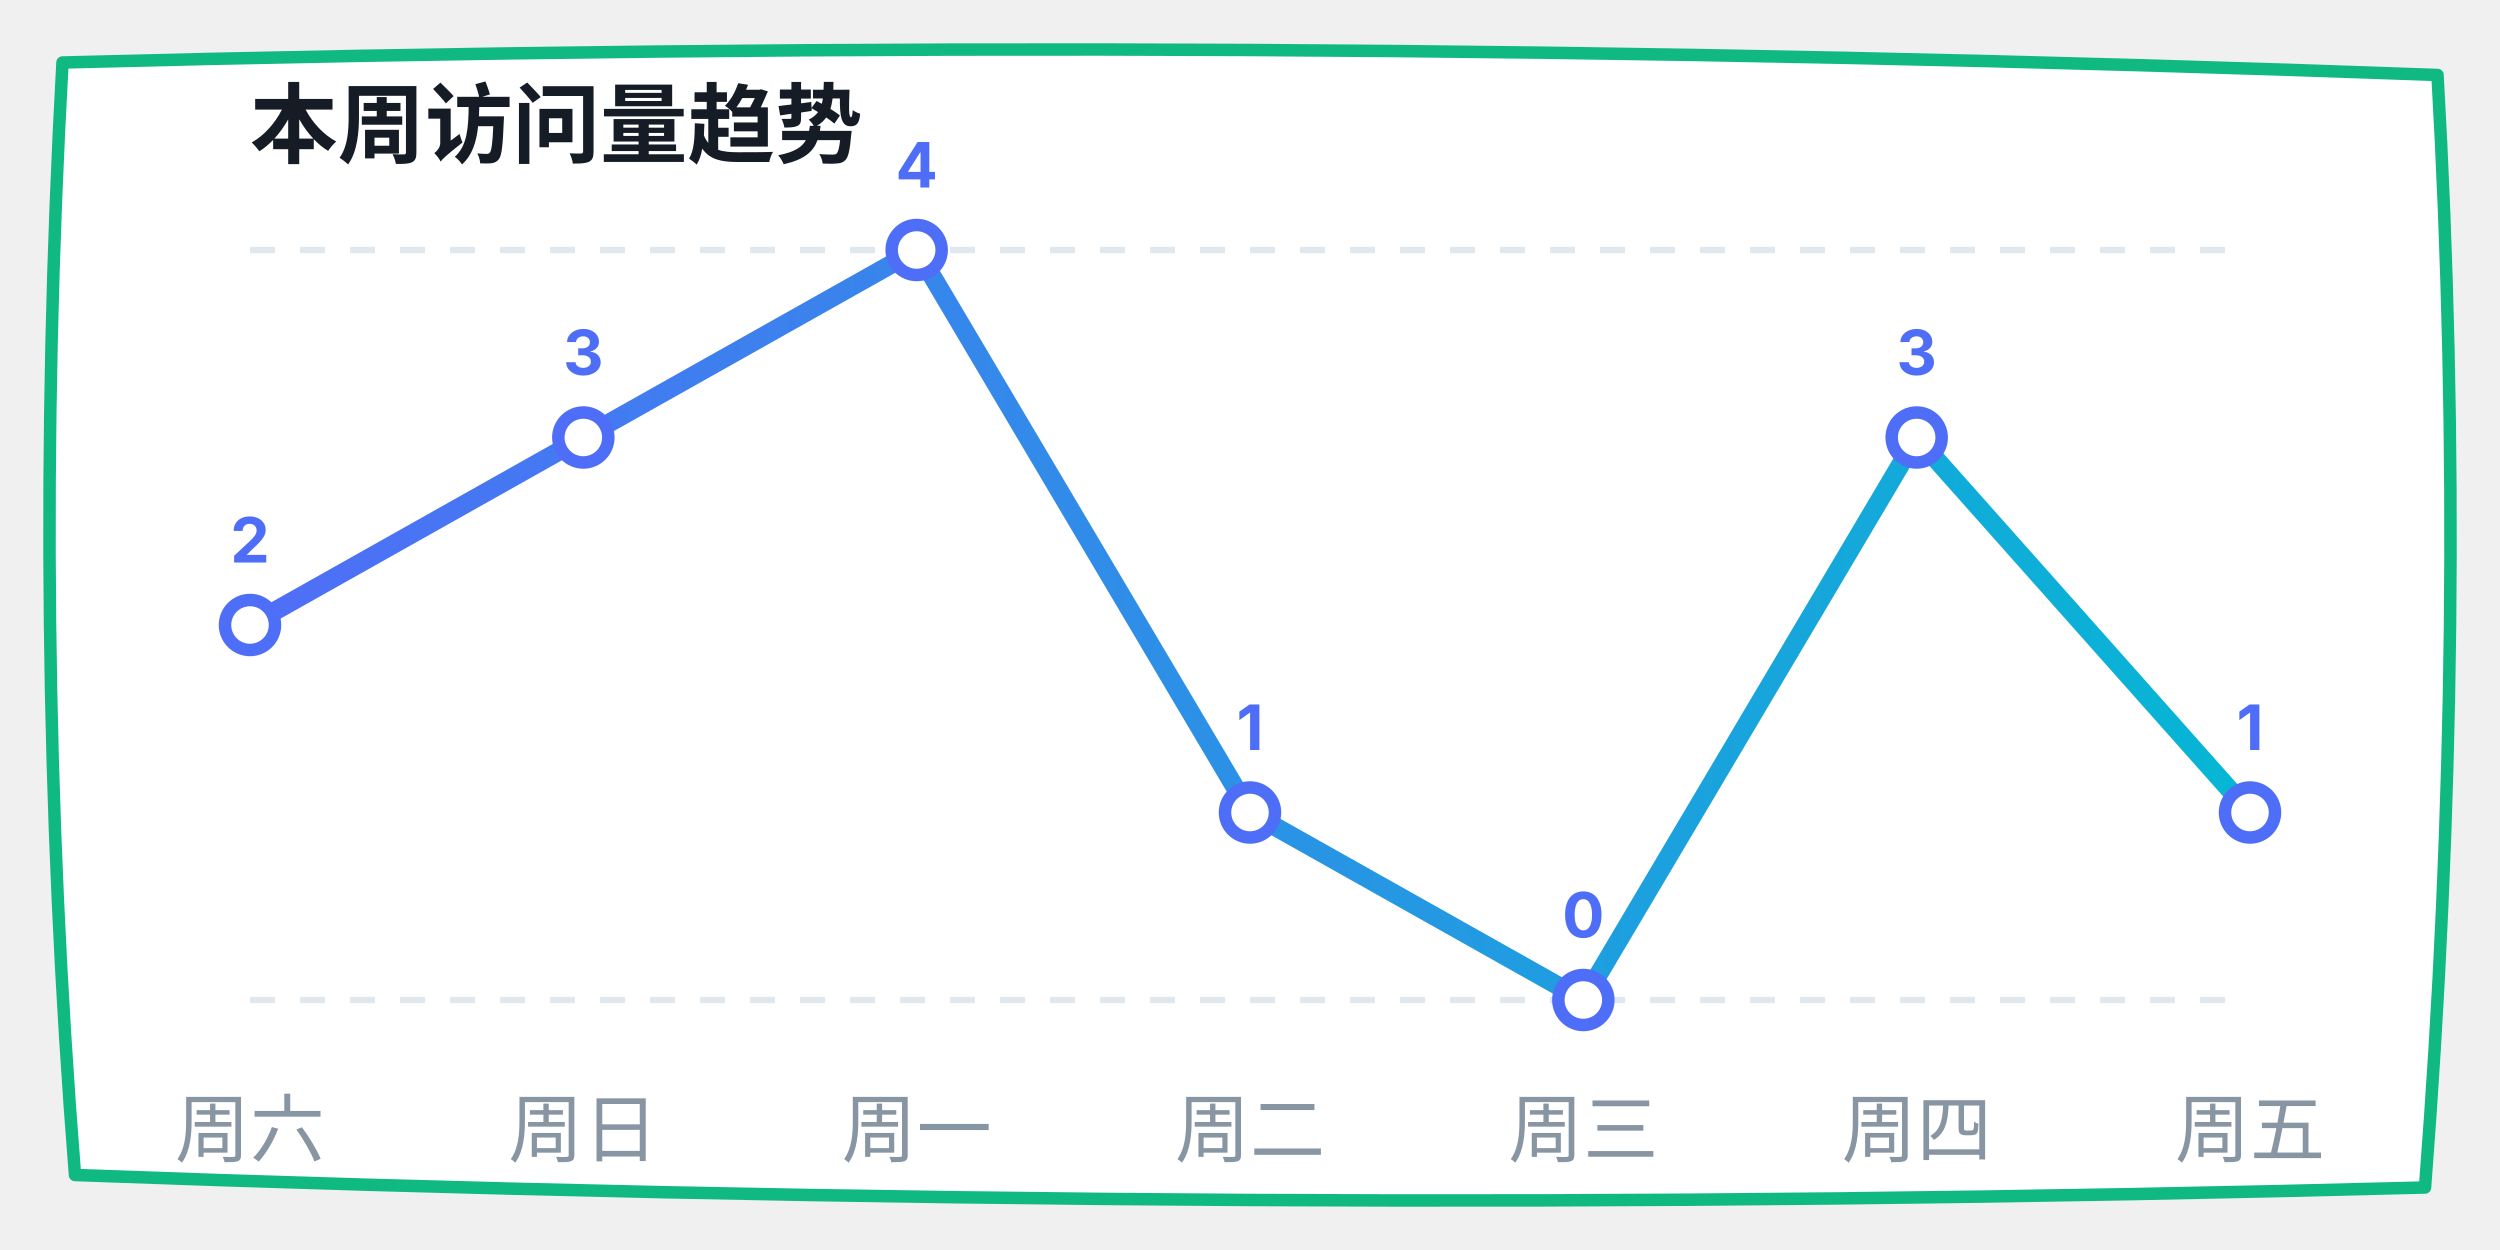
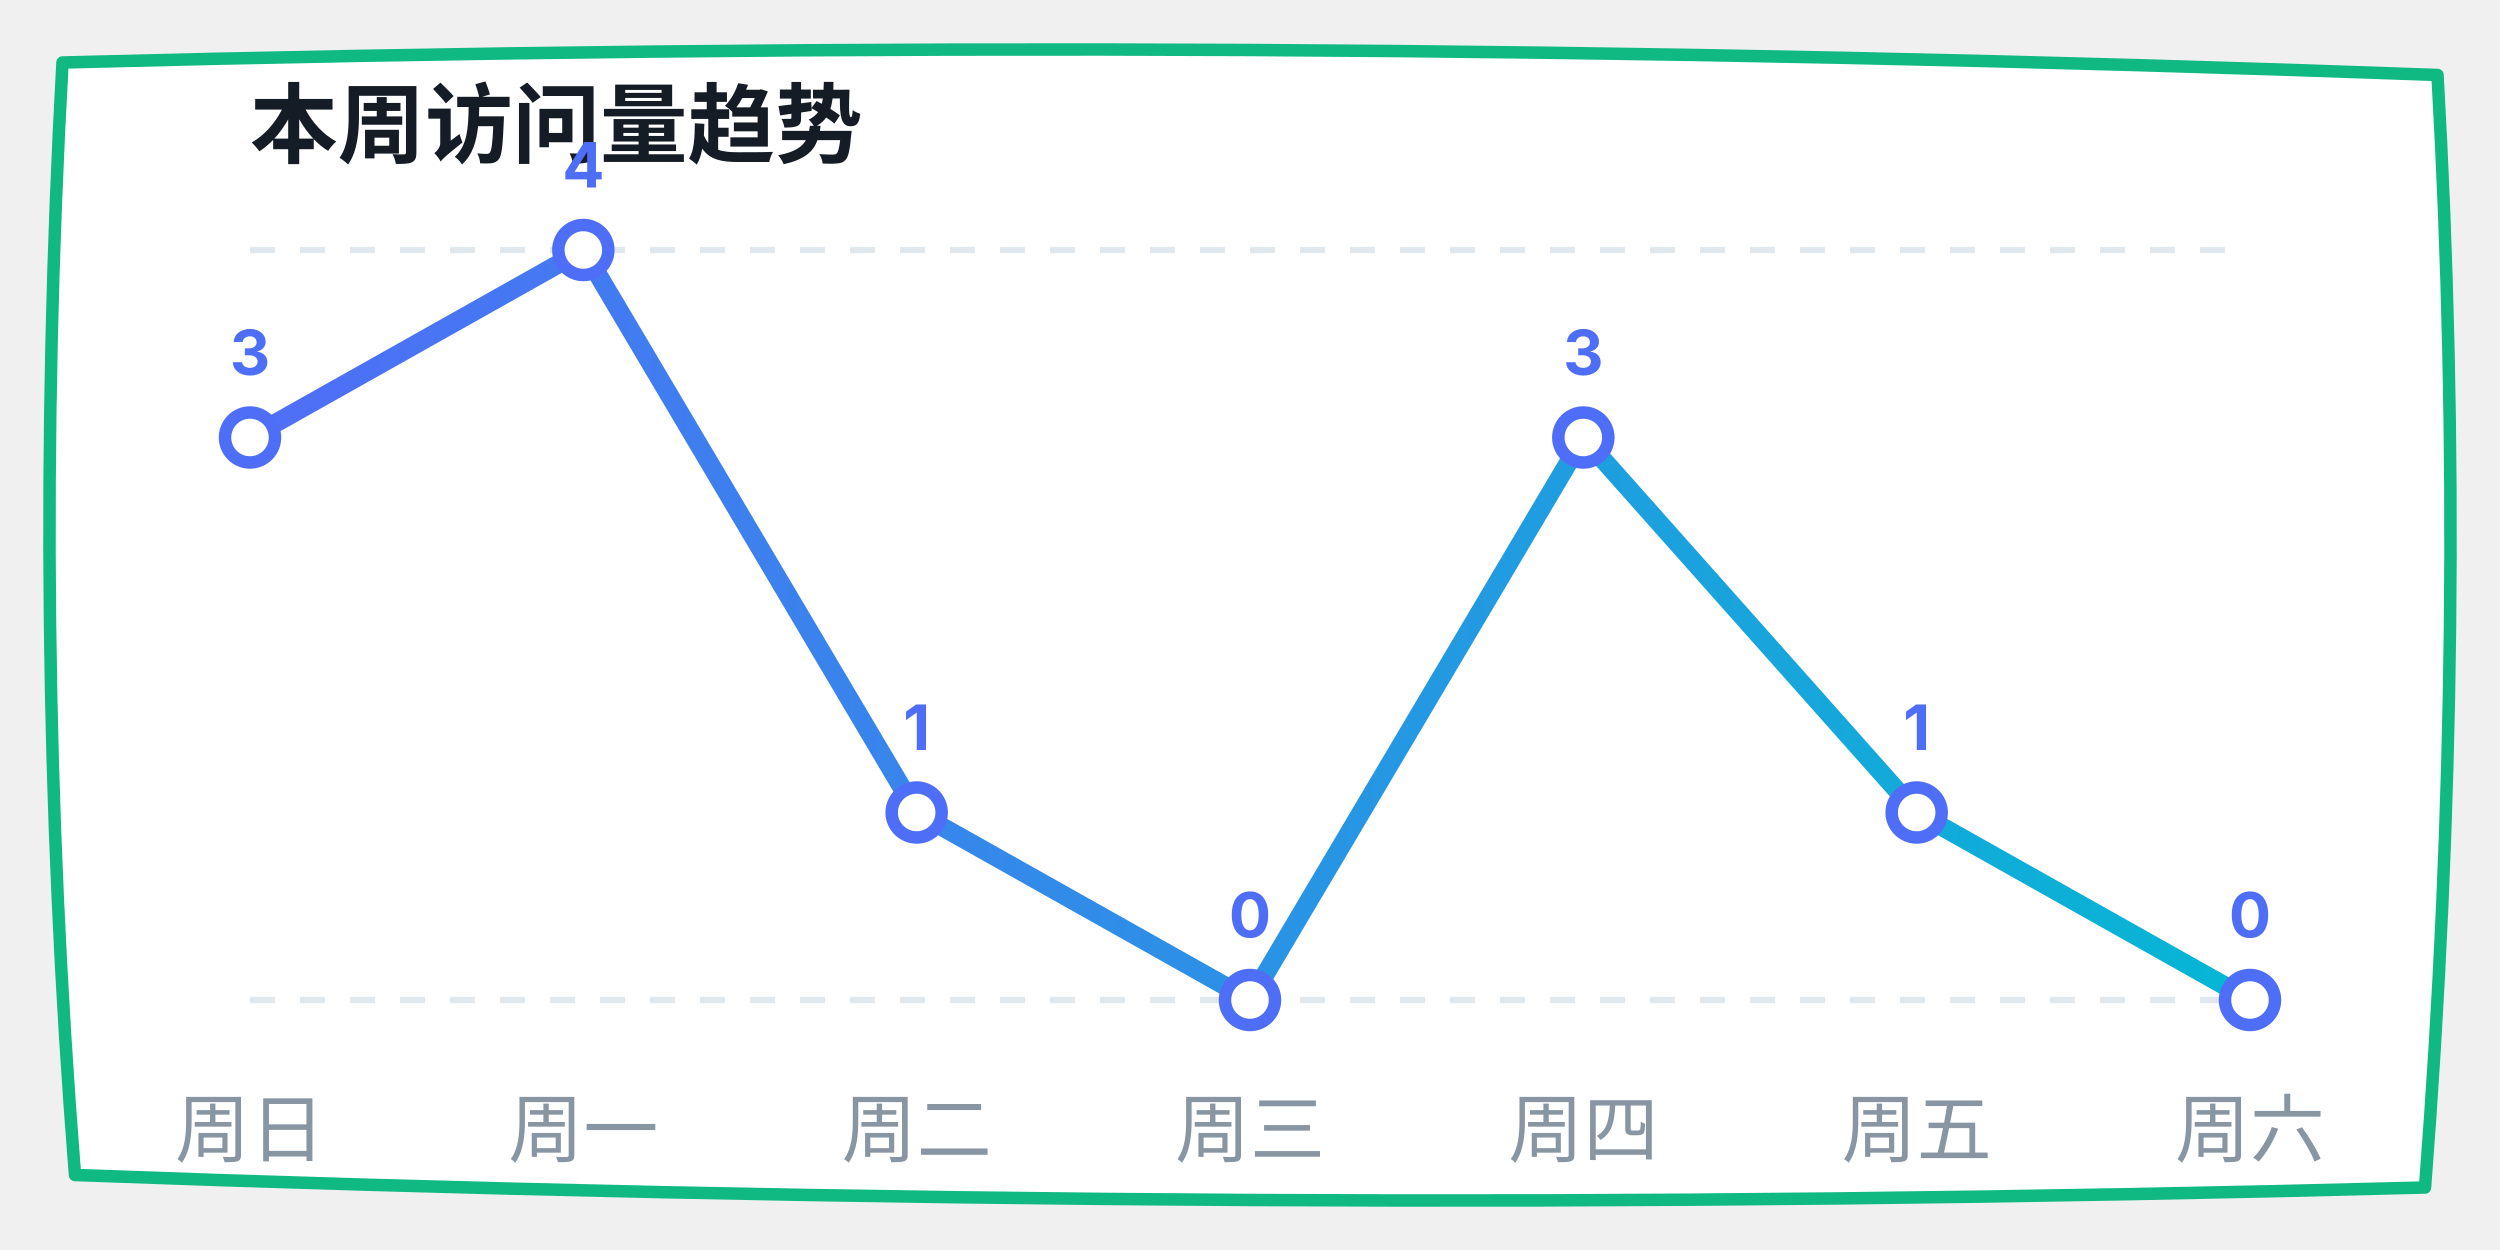
<svg xmlns="http://www.w3.org/2000/svg" width="400" height="200" viewBox="0 0 400 200">
  <defs>
    <linearGradient id="lineGrad" x1="0%" y1="0%" x2="100%" y2="0%">
      <stop offset="0%" stop-color="#4f6ef7" />
      <stop offset="100%" stop-color="#06b6d4" />
    </linearGradient>
  </defs>
  <path d="M 10,10 Q 200,5 390,12 Q 395,100 388,190 Q 200,195 12,188 Q 5,100 10,10 Z" fill="#ffffff" stroke="#10b981" stroke-width="2" stroke-linecap="round" stroke-linejoin="round" />
  <text x="40" y="25" font-family="-apple-system, sans-serif" font-size="14" fill="#151c25" font-weight="bold">本周访问量趋势</text>
  <line x1="40" y1="40" x2="360" y2="40" stroke="#e0e7ed" stroke-dasharray="4" />
  <line x1="40" y1="160" x2="360" y2="160" stroke="#e0e7ed" stroke-dasharray="4" />
-   <polyline points="40,100 93.333,70 146.667,40 200,130 253.333,160 306.667,70 360,130" fill="none" stroke="url(#lineGrad)" stroke-width="3" stroke-linecap="round" stroke-linejoin="round" />
-   <circle cx="40" cy="100" r="4" fill="#ffffff" stroke="#4f6ef7" stroke-width="2" />
-   <text x="40" y="90" font-family="-apple-system, sans-serif" font-size="10" fill="#4f6ef7" font-weight="bold" text-anchor="middle">2</text>
-   <circle cx="93.333" cy="70" r="4" fill="#ffffff" stroke="#4f6ef7" stroke-width="2" />
-   <text x="93.333" y="60" font-family="-apple-system, sans-serif" font-size="10" fill="#4f6ef7" font-weight="bold" text-anchor="middle">3</text>
-   <circle cx="146.667" cy="40" r="4" fill="#ffffff" stroke="#4f6ef7" stroke-width="2" />
-   <text x="146.667" y="30" font-family="-apple-system, sans-serif" font-size="10" fill="#4f6ef7" font-weight="bold" text-anchor="middle">4</text>
-   <circle cx="200" cy="130" r="4" fill="#ffffff" stroke="#4f6ef7" stroke-width="2" />
-   <text x="200" y="120" font-family="-apple-system, sans-serif" font-size="10" fill="#4f6ef7" font-weight="bold" text-anchor="middle">1</text>
-   <circle cx="253.333" cy="160" r="4" fill="#ffffff" stroke="#4f6ef7" stroke-width="2" />
-   <text x="253.333" y="150" font-family="-apple-system, sans-serif" font-size="10" fill="#4f6ef7" font-weight="bold" text-anchor="middle">0</text>
-   <circle cx="306.667" cy="70" r="4" fill="#ffffff" stroke="#4f6ef7" stroke-width="2" />
-   <text x="306.667" y="60" font-family="-apple-system, sans-serif" font-size="10" fill="#4f6ef7" font-weight="bold" text-anchor="middle">3</text>
-   <circle cx="360" cy="130" r="4" fill="#ffffff" stroke="#4f6ef7" stroke-width="2" />
-   <text x="360" y="120" font-family="-apple-system, sans-serif" font-size="10" fill="#4f6ef7" font-weight="bold" text-anchor="middle">1</text>
-   <text x="40" y="185" font-family="-apple-system, sans-serif" font-size="12" fill="#8895a3" text-anchor="middle">周六</text>
-   <text x="93.333" y="185" font-family="-apple-system, sans-serif" font-size="12" fill="#8895a3" text-anchor="middle">周日</text>
-   <text x="146.667" y="185" font-family="-apple-system, sans-serif" font-size="12" fill="#8895a3" text-anchor="middle">周一</text>
-   <text x="200" y="185" font-family="-apple-system, sans-serif" font-size="12" fill="#8895a3" text-anchor="middle">周二</text>
-   <text x="253.333" y="185" font-family="-apple-system, sans-serif" font-size="12" fill="#8895a3" text-anchor="middle">周三</text>
-   <text x="306.667" y="185" font-family="-apple-system, sans-serif" font-size="12" fill="#8895a3" text-anchor="middle">周四</text>
-   <text x="360" y="185" font-family="-apple-system, sans-serif" font-size="12" fill="#8895a3" text-anchor="middle">周五</text>
+   <polyline points="40,70 93.333,40 146.667,130 200,160 253.333,70 306.667,130 360,160" fill="none" stroke="url(#lineGrad)" stroke-width="3" stroke-linecap="round" stroke-linejoin="round" />
+   <circle cx="40" cy="70" r="4" fill="#ffffff" stroke="#4f6ef7" stroke-width="2" />
+   <text x="40" y="60" font-family="-apple-system, sans-serif" font-size="10" fill="#4f6ef7" font-weight="bold" text-anchor="middle">3</text>
+   <circle cx="93.333" cy="40" r="4" fill="#ffffff" stroke="#4f6ef7" stroke-width="2" />
+   <text x="93.333" y="30" font-family="-apple-system, sans-serif" font-size="10" fill="#4f6ef7" font-weight="bold" text-anchor="middle">4</text>
+   <circle cx="146.667" cy="130" r="4" fill="#ffffff" stroke="#4f6ef7" stroke-width="2" />
+   <text x="146.667" y="120" font-family="-apple-system, sans-serif" font-size="10" fill="#4f6ef7" font-weight="bold" text-anchor="middle">1</text>
+   <circle cx="200" cy="160" r="4" fill="#ffffff" stroke="#4f6ef7" stroke-width="2" />
+   <text x="200" y="150" font-family="-apple-system, sans-serif" font-size="10" fill="#4f6ef7" font-weight="bold" text-anchor="middle">0</text>
+   <circle cx="253.333" cy="70" r="4" fill="#ffffff" stroke="#4f6ef7" stroke-width="2" />
+   <text x="253.333" y="60" font-family="-apple-system, sans-serif" font-size="10" fill="#4f6ef7" font-weight="bold" text-anchor="middle">3</text>
+   <circle cx="306.667" cy="130" r="4" fill="#ffffff" stroke="#4f6ef7" stroke-width="2" />
+   <text x="306.667" y="120" font-family="-apple-system, sans-serif" font-size="10" fill="#4f6ef7" font-weight="bold" text-anchor="middle">1</text>
+   <circle cx="360" cy="160" r="4" fill="#ffffff" stroke="#4f6ef7" stroke-width="2" />
+   <text x="360" y="150" font-family="-apple-system, sans-serif" font-size="10" fill="#4f6ef7" font-weight="bold" text-anchor="middle">0</text>
+   <text x="40" y="185" font-family="-apple-system, sans-serif" font-size="12" fill="#8895a3" text-anchor="middle">周日</text>
+   <text x="93.333" y="185" font-family="-apple-system, sans-serif" font-size="12" fill="#8895a3" text-anchor="middle">周一</text>
+   <text x="146.667" y="185" font-family="-apple-system, sans-serif" font-size="12" fill="#8895a3" text-anchor="middle">周二</text>
+   <text x="200" y="185" font-family="-apple-system, sans-serif" font-size="12" fill="#8895a3" text-anchor="middle">周三</text>
+   <text x="253.333" y="185" font-family="-apple-system, sans-serif" font-size="12" fill="#8895a3" text-anchor="middle">周四</text>
+   <text x="306.667" y="185" font-family="-apple-system, sans-serif" font-size="12" fill="#8895a3" text-anchor="middle">周五</text>
+   <text x="360" y="185" font-family="-apple-system, sans-serif" font-size="12" fill="#8895a3" text-anchor="middle">周六</text>
</svg>
